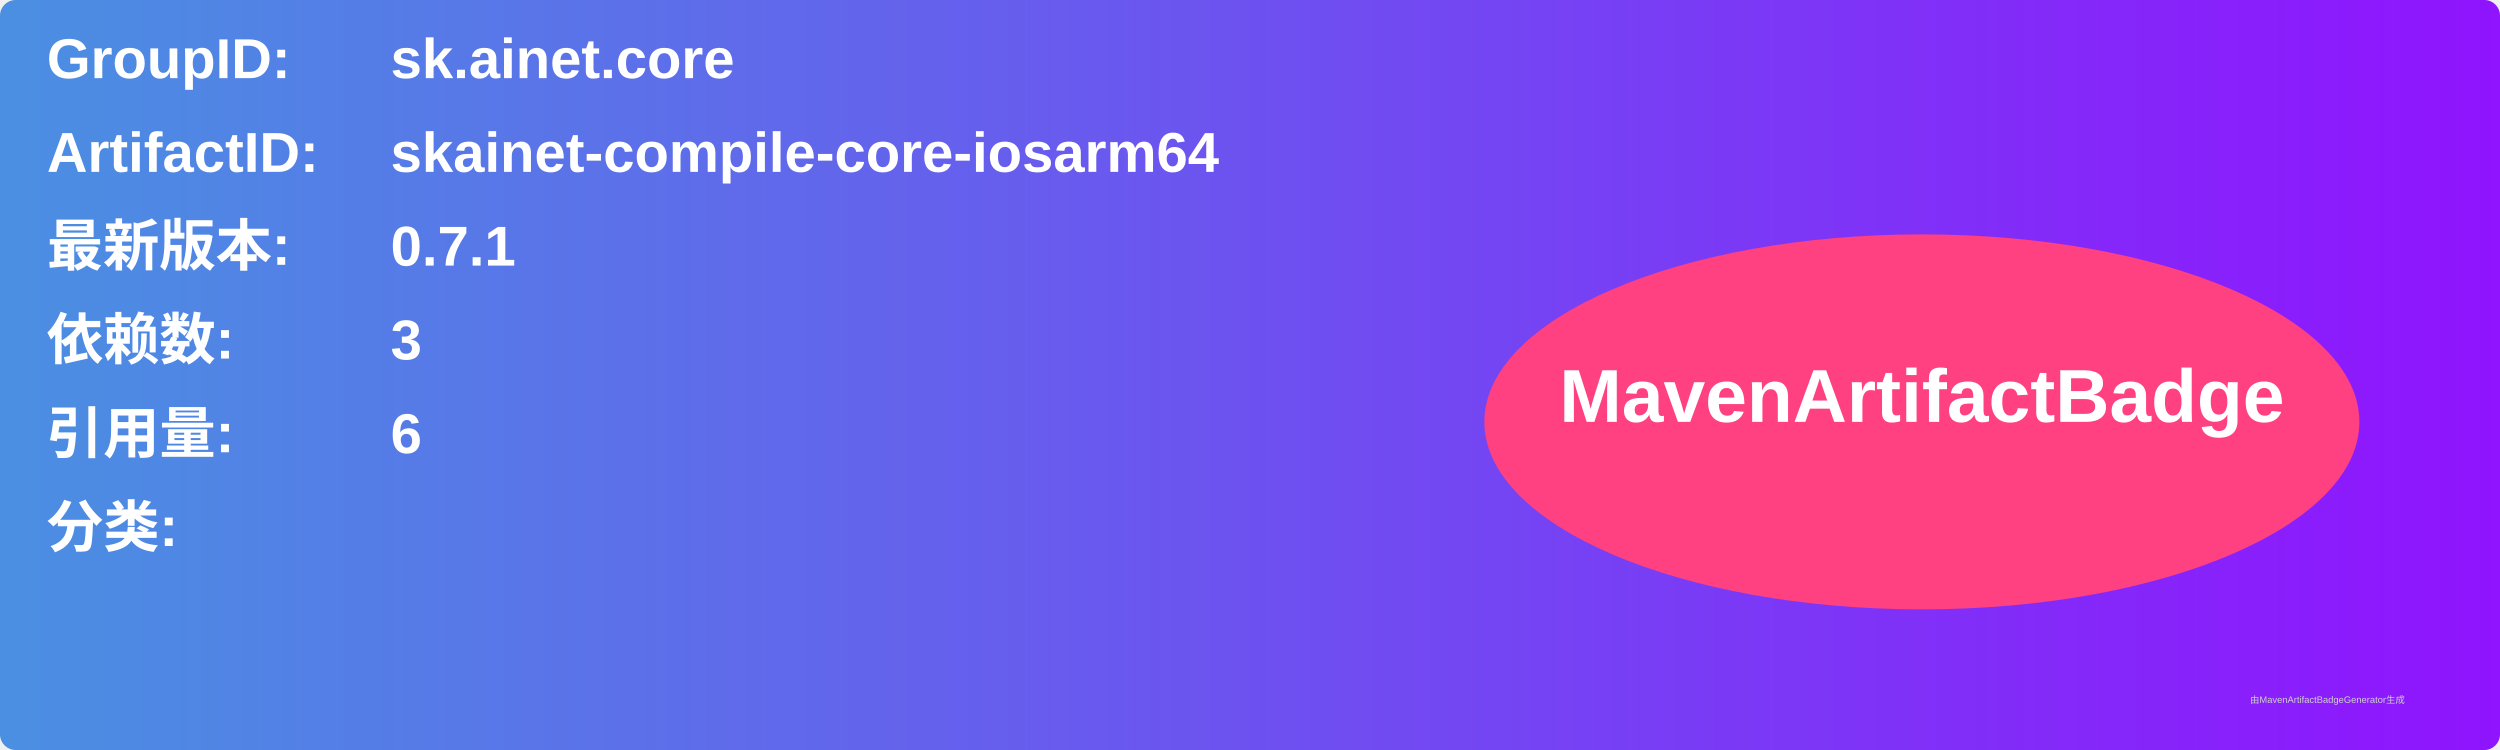
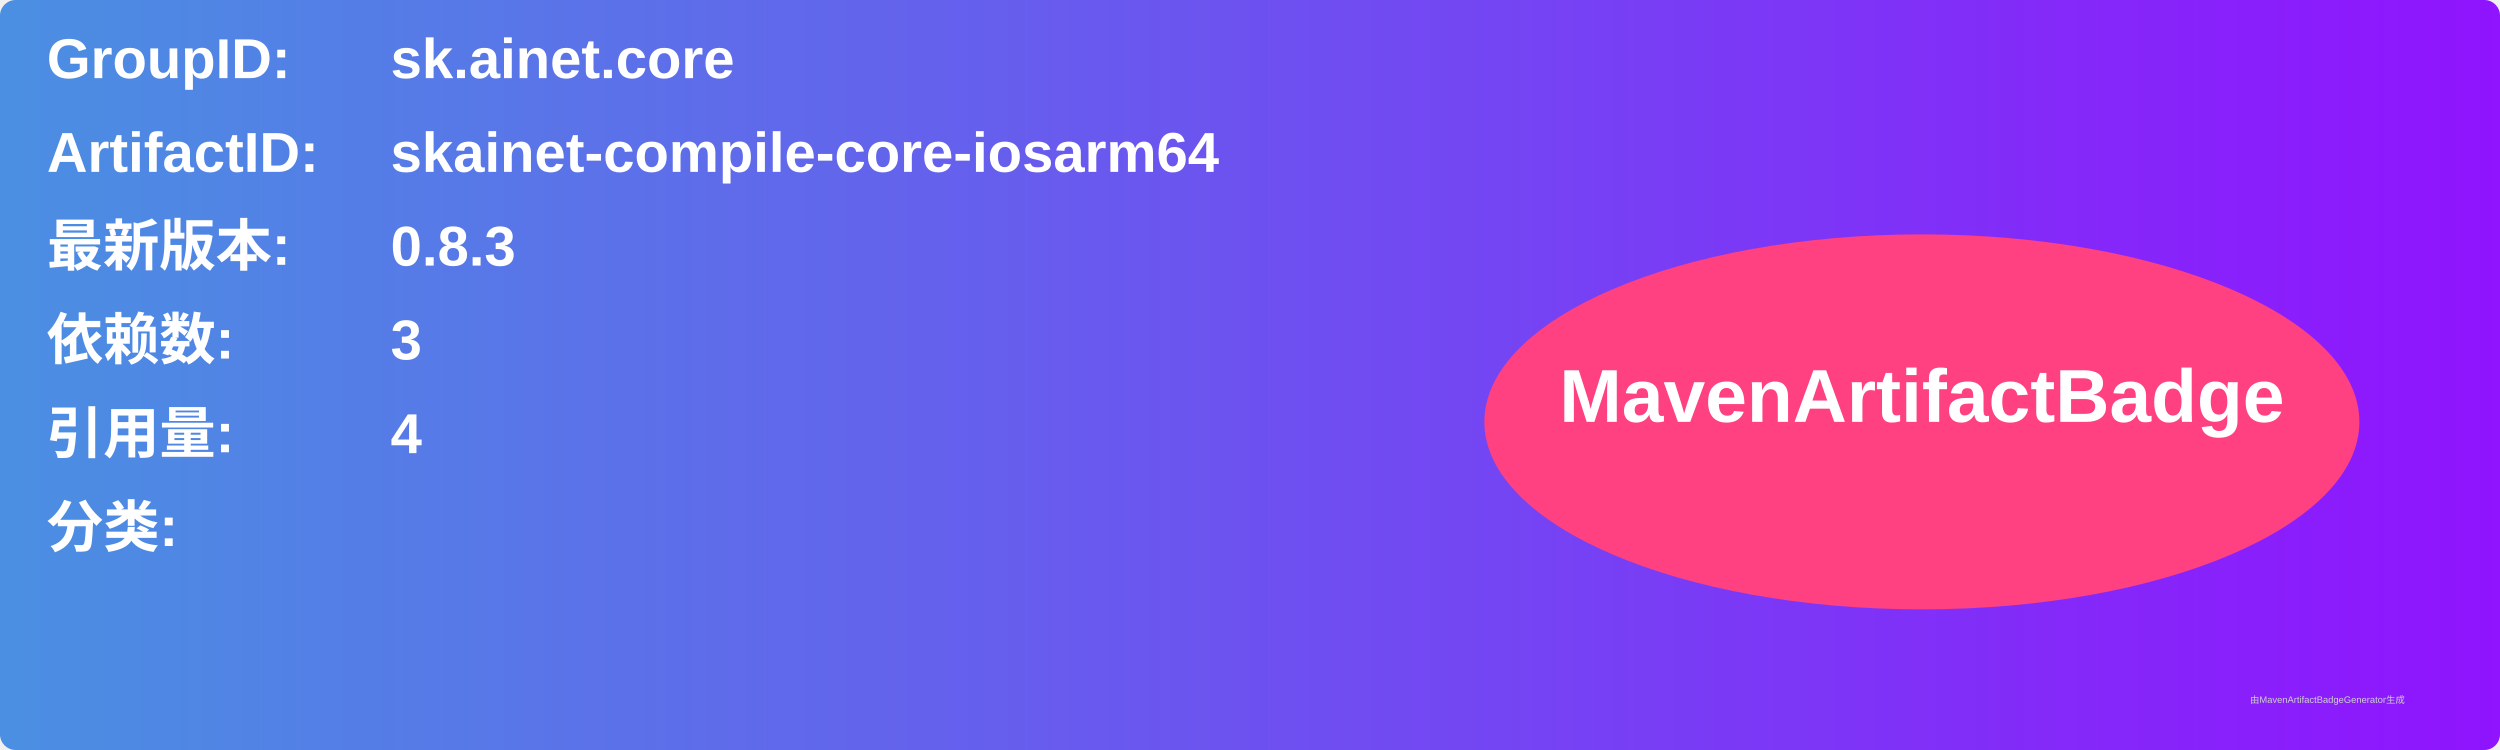
<svg xmlns="http://www.w3.org/2000/svg" width="800" height="240" viewBox="0 0 800 240">
  <linearGradient id="grad" x1="0%" y1="0%" x2="100%" y2="0%">
    <stop offset="0%" stop-color="#4a90e2" />
    <stop offset="100%" stop-color="#9013fe" />
  </linearGradient>
  <rect width="100%" height="100%" rx="5" ry="5" fill="url(#grad)" />
  <g transform="translate(15, 15)">
    <text x="0" y="10" font-family="Arial" font-size="18" fill="white" font-weight="bold" width="260">GroupID:</text>
    <text x="110" y="10" font-family="Arial" font-size="18" fill="white" font-weight="bold" width="460">sk.ainet.core</text>
    <text x="0" y="40" font-family="Arial" font-size="18" fill="white" font-weight="bold" width="260">ArtifactID:</text>
    <text x="110" y="40" font-family="Arial" font-size="18" fill="white" font-weight="bold" width="460">skainet-compile-core-iosarm64</text>
    <text x="0" y="70" font-family="Arial" font-size="18" fill="white" font-weight="bold">最新版本:</text>
    <text x="110" y="70" font-family="Arial" font-size="18" fill="white" font-weight="bold">
-       <tspan font-weight="bold">0.7.1</tspan>
+       <tspan font-weight="bold">0.8.3</tspan>
    </text>
    <text x="0" y="100" font-family="Arial" font-size="18" fill="white" font-weight="bold">依赖数: </text>
    <text x="110" y="100" font-family="Arial" font-size="18" fill="white">
      <tspan font-weight="bold">3</tspan>
    </text>
    <text x="0" y="130" font-family="Arial" font-size="18" fill="white" font-weight="bold">引用量: </text>
    <text x="110" y="130" font-family="Arial" font-size="18" fill="white">
-       <tspan font-weight="bold">6</tspan>
+       <tspan font-weight="bold">4</tspan>
    </text>
    <text x="0" y="160" font-family="Arial" font-size="18" fill="white" font-weight="bold">分类:</text>
    <text x="10" y="190" font-family="Arial" font-size="10" fill="white">
      <tspan font-weight="bold" />
    </text>
    <ellipse cx="600" cy="120" rx="140" ry="60" fill="#ff4081" />
    <text x="600" y="120" text-anchor="middle" font-family="Arial" font-size="24" fill="white" font-weight="bold">MavenArtifactBadge</text>
  </g>
  <text x="720" y="225" font-family="Arial" font-size="3" fill="#d0d0d0">由MavenArtifactBadgeGenerator生成</text>
</svg>
